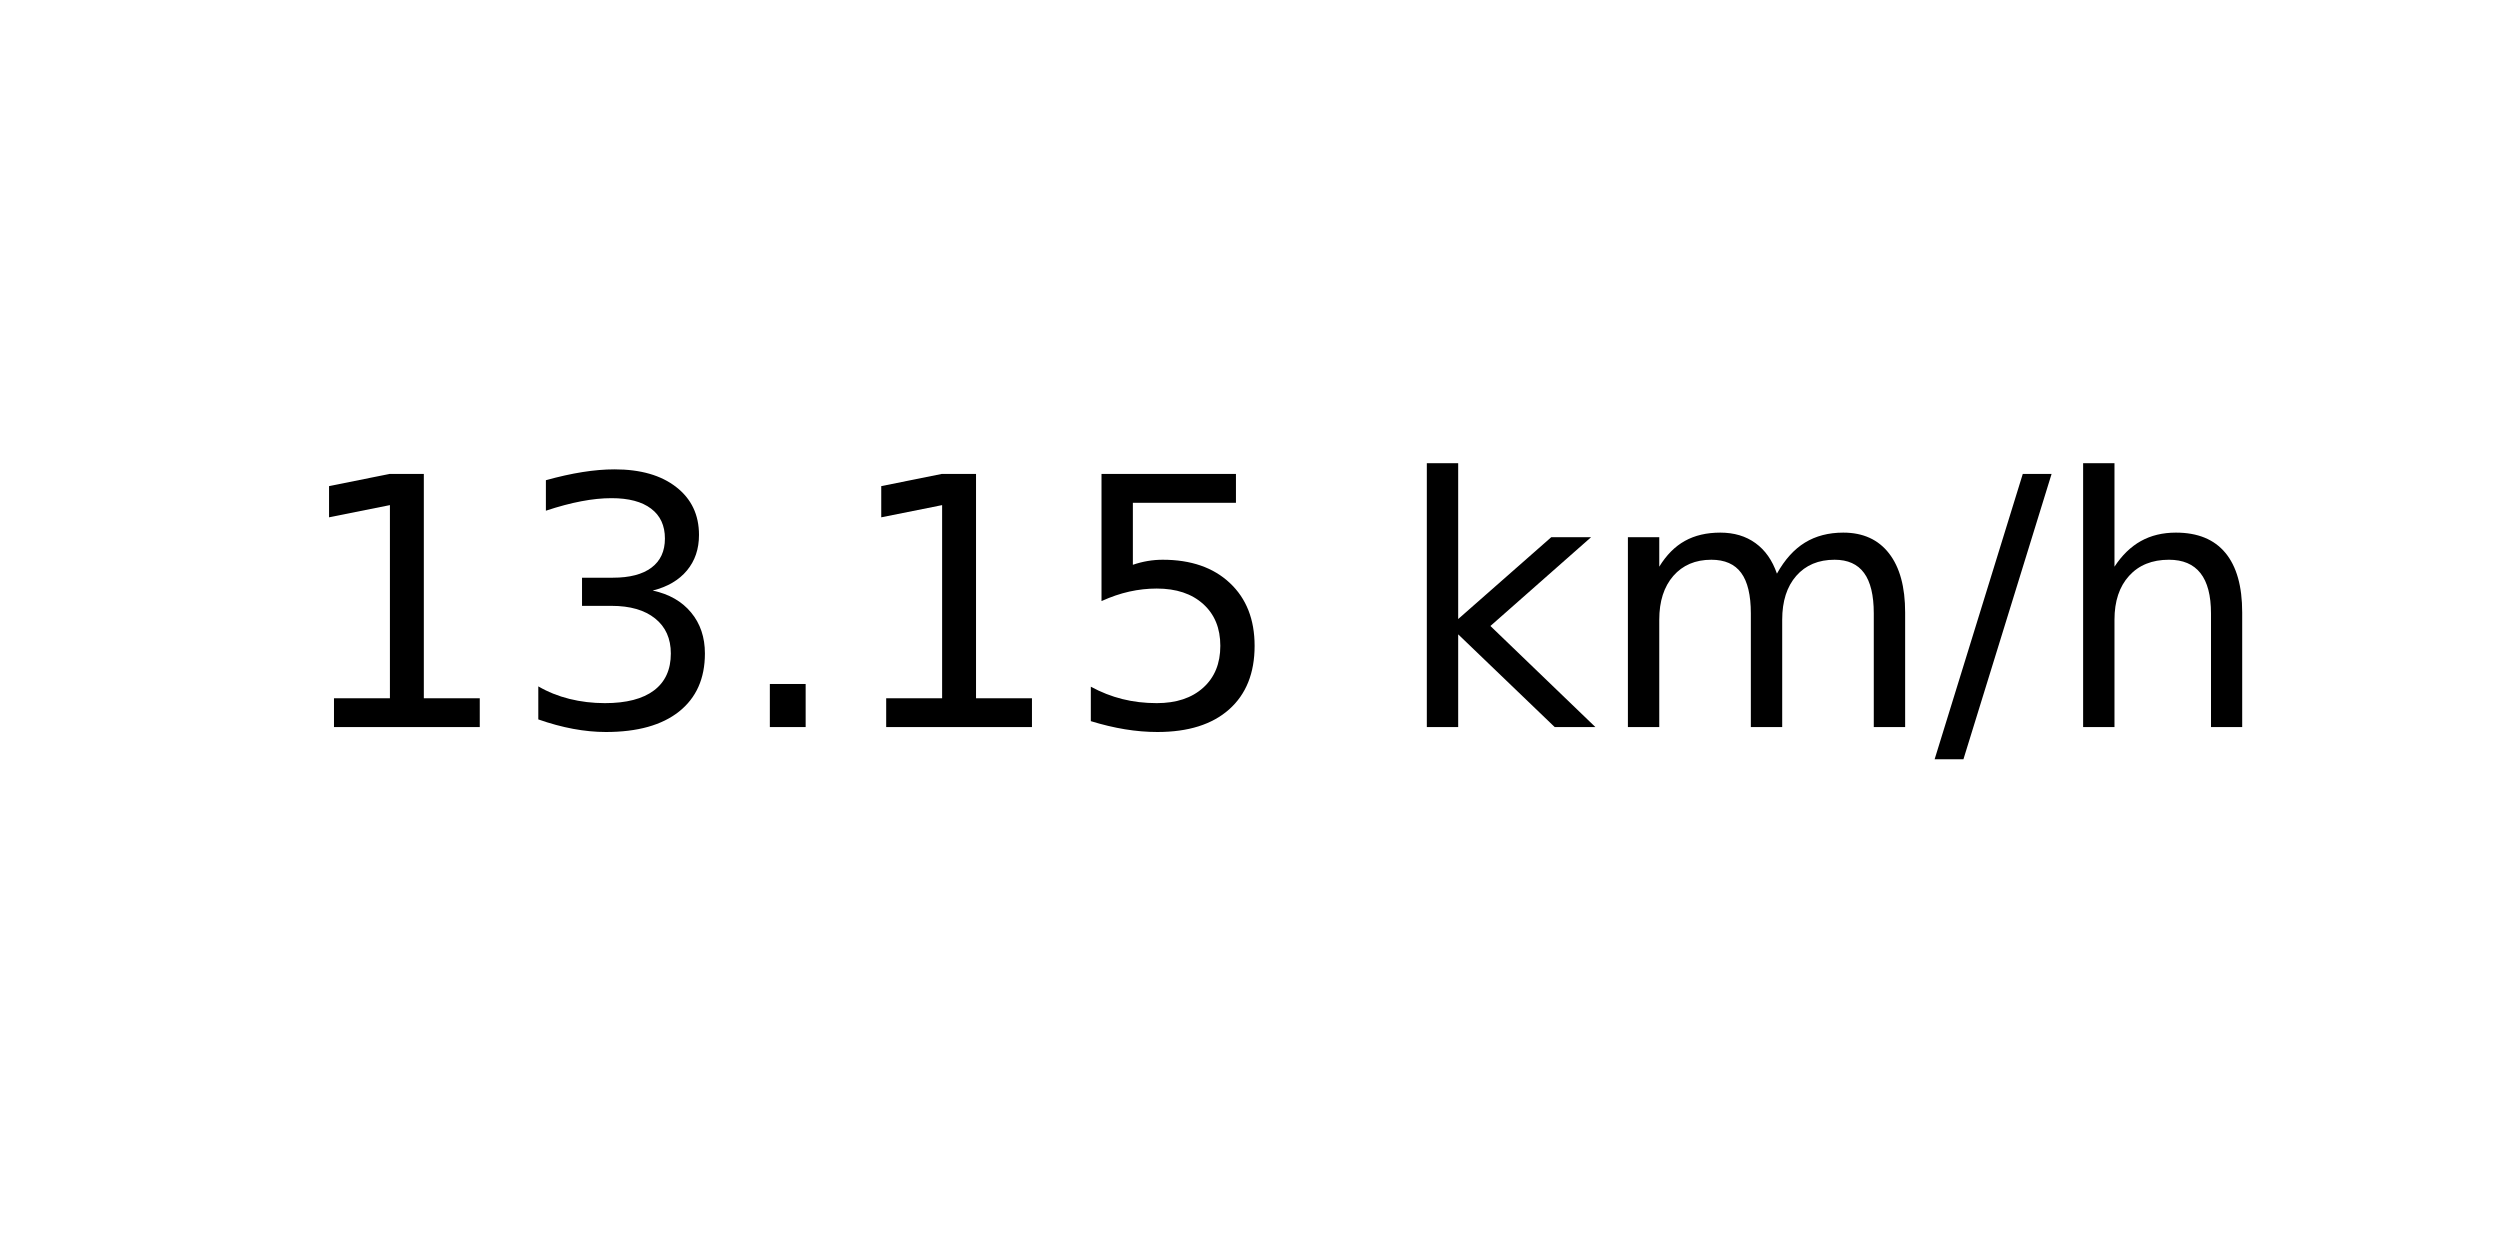
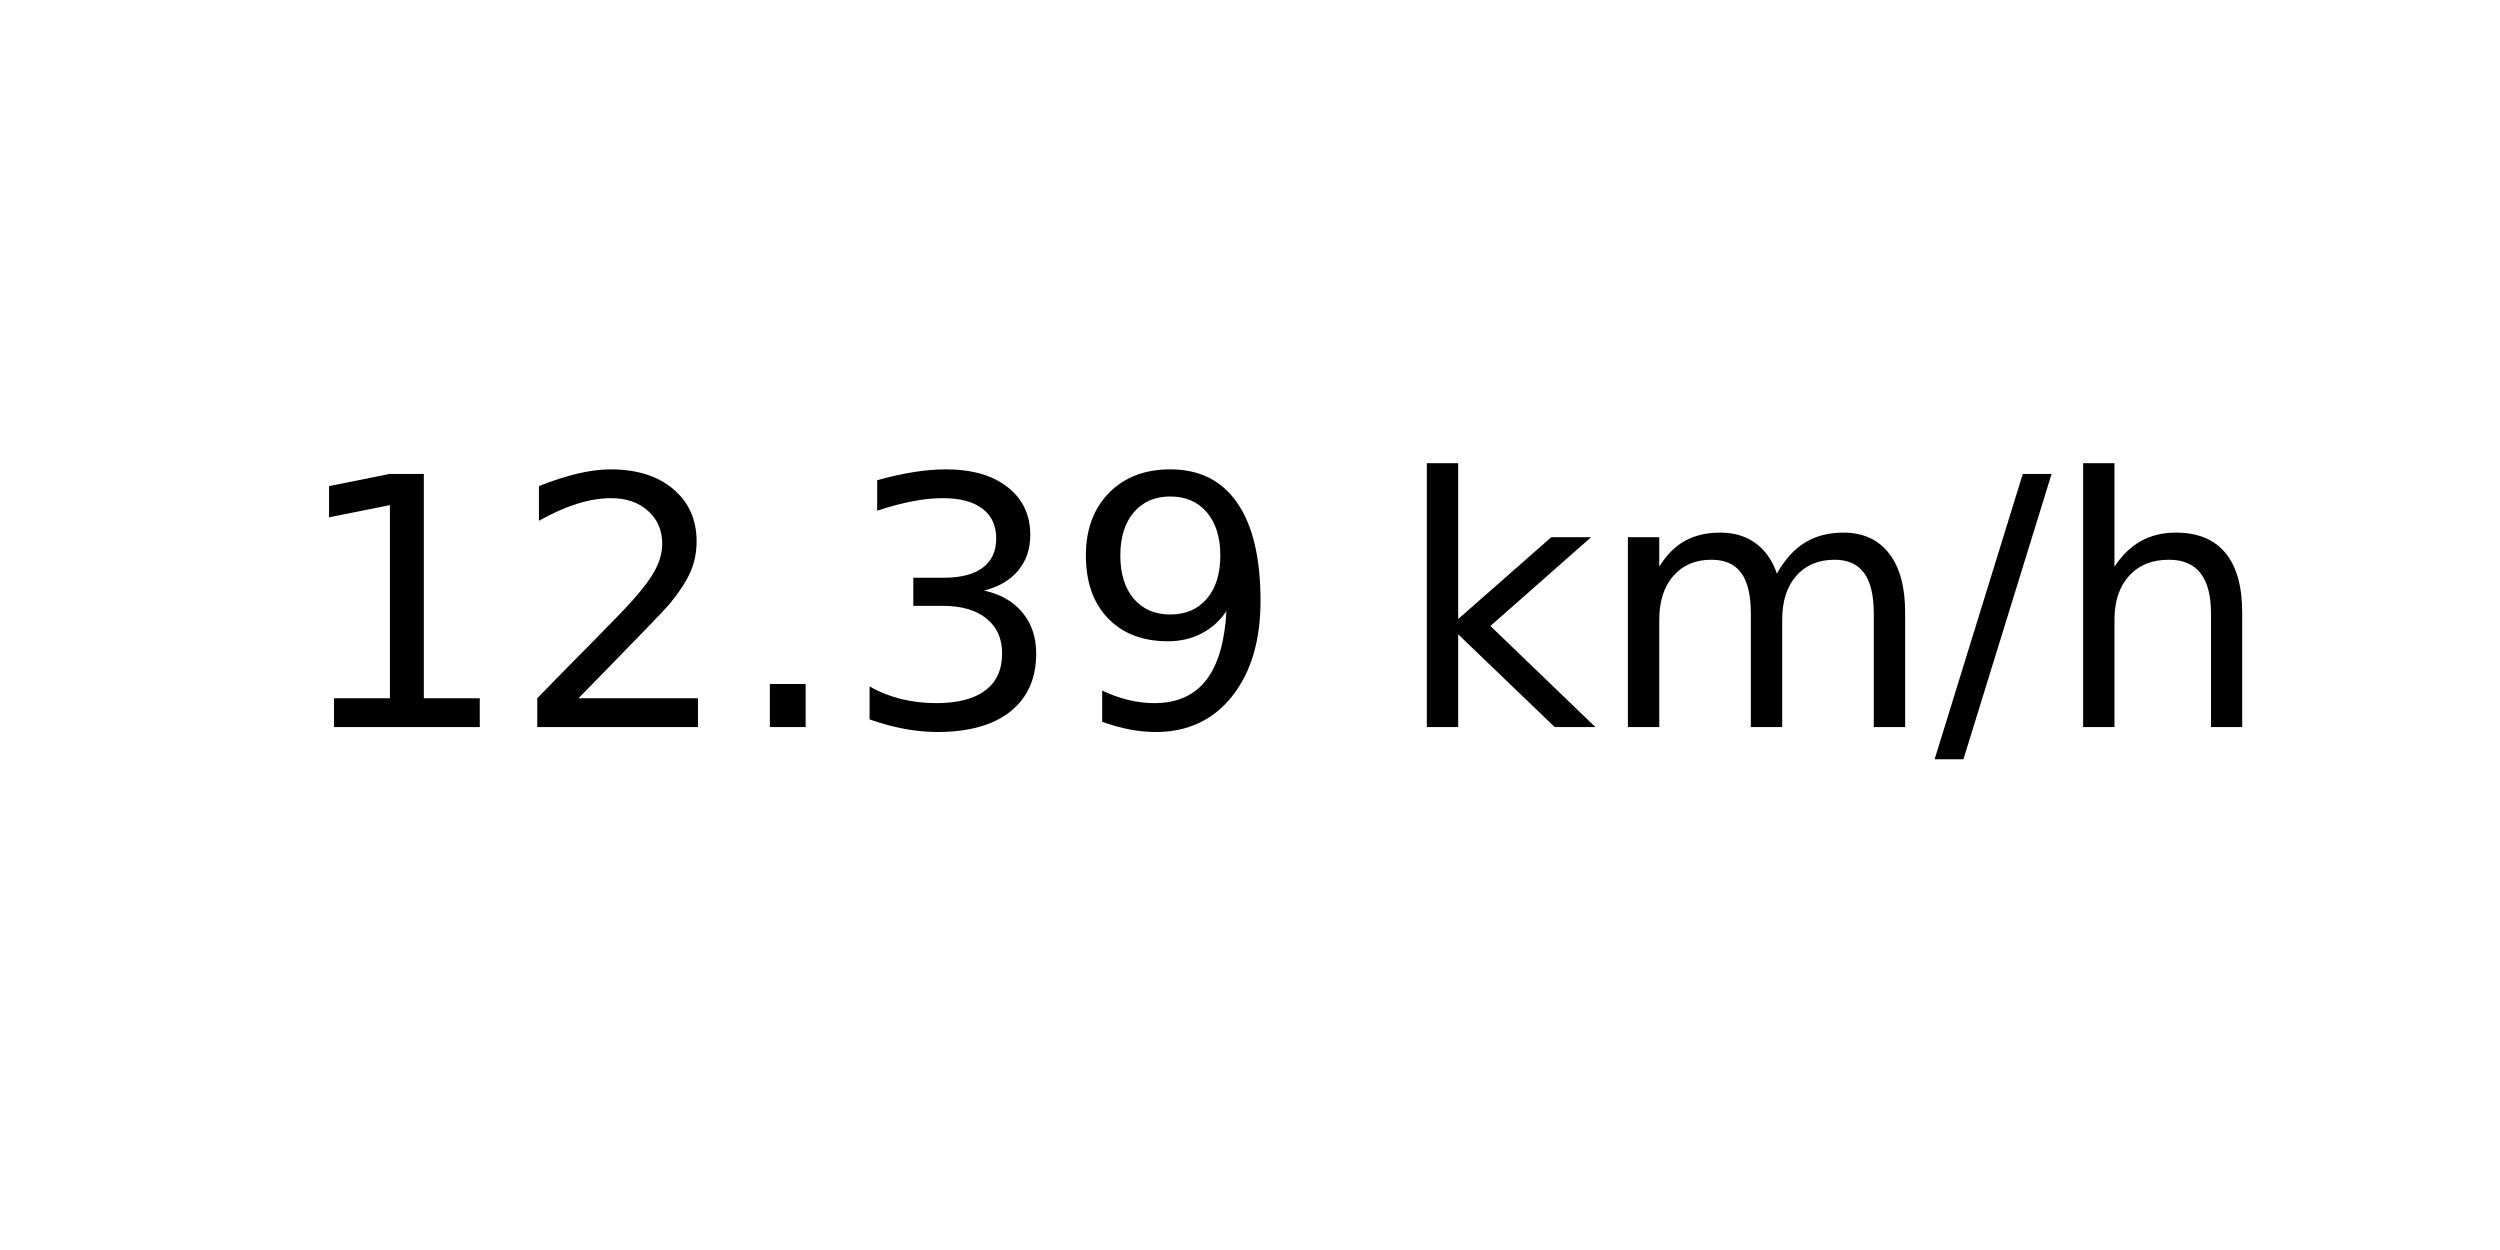
<svg xmlns="http://www.w3.org/2000/svg" xmlns:xlink="http://www.w3.org/1999/xlink" width="72pt" height="36pt" viewBox="0 0 72 36" version="1.1">
  <defs>
    <style type="text/css">*{stroke-linejoin: round; stroke-linecap: butt}</style>
  </defs>
  <g id="figure_1">
    <g id="axes_1">
      <g id="text_1">
        <g transform="translate(8.378125 20.93937) scale(0.1 -0.1)">
          <defs>
            <path id="DejaVuSans-31" d="M 794 531  L 1825 531  L 1825 4091  L 703 3866  L 703 4441  L 1819 4666  L 2450 4666  L 2450 531  L 3481 531  L 3481 0  L 794 0  L 794 531  z " transform="scale(0.015625)" />
+             <path id="DejaVuSans-32" d="M 1228 531  L 3431 531  L 3431 0  L 469 0  L 469 531  Q 828 903 1448 1529  Q 2069 2156 2228 2338  Q 2531 2678 2651 2914  Q 2772 3150 2772 3378  Q 2772 3750 2511 3984  Q 2250 4219 1831 4219  Q 1534 4219 1204 4116  Q 875 4013 500 3803  L 500 4441  Q 881 4594 1212 4672  Q 1544 4750 1819 4750  Q 2544 4750 2975 4387  Q 3406 4025 3406 3419  Q 3406 3131 3298 2873  Q 3191 2616 2906 2266  Q 2828 2175 2409 1742  Q 1991 1309 1228 531  z " transform="scale(0.015625)" />
+             <path id="DejaVuSans-2e" d="M 684 794  L 1344 794  L 1344 0  L 684 0  L 684 794  z " transform="scale(0.015625)" />
            <path id="DejaVuSans-33" d="M 2597 2516  Q 3050 2419 3304 2112  Q 3559 1806 3559 1356  Q 3559 666 3084 287  Q 2609 -91 1734 -91  Q 1441 -91 1130 -33  Q 819 25 488 141  L 488 750  Q 750 597 1062 519  Q 1375 441 1716 441  Q 2309 441 2620 675  Q 2931 909 2931 1356  Q 2931 1769 2642 2001  Q 2353 2234 1838 2234  L 1294 2234  L 1294 2753  L 1863 2753  Q 2328 2753 2575 2939  Q 2822 3125 2822 3475  Q 2822 3834 2567 4026  Q 2313 4219 1838 4219  Q 1578 4219 1281 4162  Q 984 4106 628 3988  L 628 4550  Q 988 4650 1302 4700  Q 1616 4750 1894 4750  Q 2613 4750 3031 4423  Q 3450 4097 3450 3541  Q 3450 3153 3228 2886  Q 3006 2619 2597 2516  z " transform="scale(0.015625)" />
-             <path id="DejaVuSans-2e" d="M 684 794  L 1344 794  L 1344 0  L 684 0  L 684 794  z " transform="scale(0.015625)" />
-             <path id="DejaVuSans-35" d="M 691 4666  L 3169 4666  L 3169 4134  L 1269 4134  L 1269 2991  Q 1406 3038 1543 3061  Q 1681 3084 1819 3084  Q 2600 3084 3056 2656  Q 3513 2228 3513 1497  Q 3513 744 3044 326  Q 2575 -91 1722 -91  Q 1428 -91 1123 -41  Q 819 9 494 109  L 494 744  Q 775 591 1075 516  Q 1375 441 1709 441  Q 2250 441 2565 725  Q 2881 1009 2881 1497  Q 2881 1984 2565 2268  Q 2250 2553 1709 2553  Q 1456 2553 1204 2497  Q 953 2441 691 2322  L 691 4666  z " transform="scale(0.015625)" />
+             <path id="DejaVuSans-39" d="M 703 97  L 703 672  Q 941 559 1184 500  Q 1428 441 1663 441  Q 2288 441 2617 861  Q 2947 1281 2994 2138  Q 2813 1869 2534 1725  Q 2256 1581 1919 1581  Q 1219 1581 811 2004  Q 403 2428 403 3163  Q 403 3881 828 4315  Q 1253 4750 1959 4750  Q 2769 4750 3195 4129  Q 3622 3509 3622 2328  Q 3622 1225 3098 567  Q 2575 -91 1691 -91  Q 1453 -91 1209 -44  Q 966 3 703 97  z M 1959 2075  Q 2384 2075 2632 2365  Q 2881 2656 2881 3163  Q 2881 3666 2632 3958  Q 2384 4250 1959 4250  Q 1534 4250 1286 3958  Q 1038 3666 1038 3163  Q 1038 2656 1286 2365  Q 1534 2075 1959 2075  z " transform="scale(0.015625)" />
            <path id="DejaVuSans-20" transform="scale(0.015625)" />
            <path id="DejaVuSans-6b" d="M 581 4863  L 1159 4863  L 1159 1991  L 2875 3500  L 3609 3500  L 1753 1863  L 3688 0  L 2938 0  L 1159 1709  L 1159 0  L 581 0  L 581 4863  z " transform="scale(0.015625)" />
            <path id="DejaVuSans-6d" d="M 3328 2828  Q 3544 3216 3844 3400  Q 4144 3584 4550 3584  Q 5097 3584 5394 3201  Q 5691 2819 5691 2113  L 5691 0  L 5113 0  L 5113 2094  Q 5113 2597 4934 2840  Q 4756 3084 4391 3084  Q 3944 3084 3684 2787  Q 3425 2491 3425 1978  L 3425 0  L 2847 0  L 2847 2094  Q 2847 2600 2669 2842  Q 2491 3084 2119 3084  Q 1678 3084 1418 2786  Q 1159 2488 1159 1978  L 1159 0  L 581 0  L 581 3500  L 1159 3500  L 1159 2956  Q 1356 3278 1631 3431  Q 1906 3584 2284 3584  Q 2666 3584 2933 3390  Q 3200 3197 3328 2828  z " transform="scale(0.015625)" />
            <path id="DejaVuSans-2f" d="M 1625 4666  L 2156 4666  L 531 -594  L 0 -594  L 1625 4666  z " transform="scale(0.015625)" />
            <path id="DejaVuSans-68" d="M 3513 2113  L 3513 0  L 2938 0  L 2938 2094  Q 2938 2591 2744 2837  Q 2550 3084 2163 3084  Q 1697 3084 1428 2787  Q 1159 2491 1159 1978  L 1159 0  L 581 0  L 581 4863  L 1159 4863  L 1159 2956  Q 1366 3272 1645 3428  Q 1925 3584 2291 3584  Q 2894 3584 3203 3211  Q 3513 2838 3513 2113  z " transform="scale(0.015625)" />
          </defs>
          <use xlink:href="#DejaVuSans-31" />
-           <use xlink:href="#DejaVuSans-33" x="63.623" />
+           <use xlink:href="#DejaVuSans-32" x="63.623" />
          <use xlink:href="#DejaVuSans-2e" x="127.246" />
-           <use xlink:href="#DejaVuSans-31" x="159.033" />
-           <use xlink:href="#DejaVuSans-35" x="222.656" />
+           <use xlink:href="#DejaVuSans-33" x="159.033" />
+           <use xlink:href="#DejaVuSans-39" x="222.656" />
          <use xlink:href="#DejaVuSans-20" x="286.279" />
          <use xlink:href="#DejaVuSans-6b" x="318.066" />
          <use xlink:href="#DejaVuSans-6d" x="375.977" />
          <use xlink:href="#DejaVuSans-2f" x="473.389" />
          <use xlink:href="#DejaVuSans-68" x="507.08" />
        </g>
      </g>
    </g>
  </g>
</svg>
